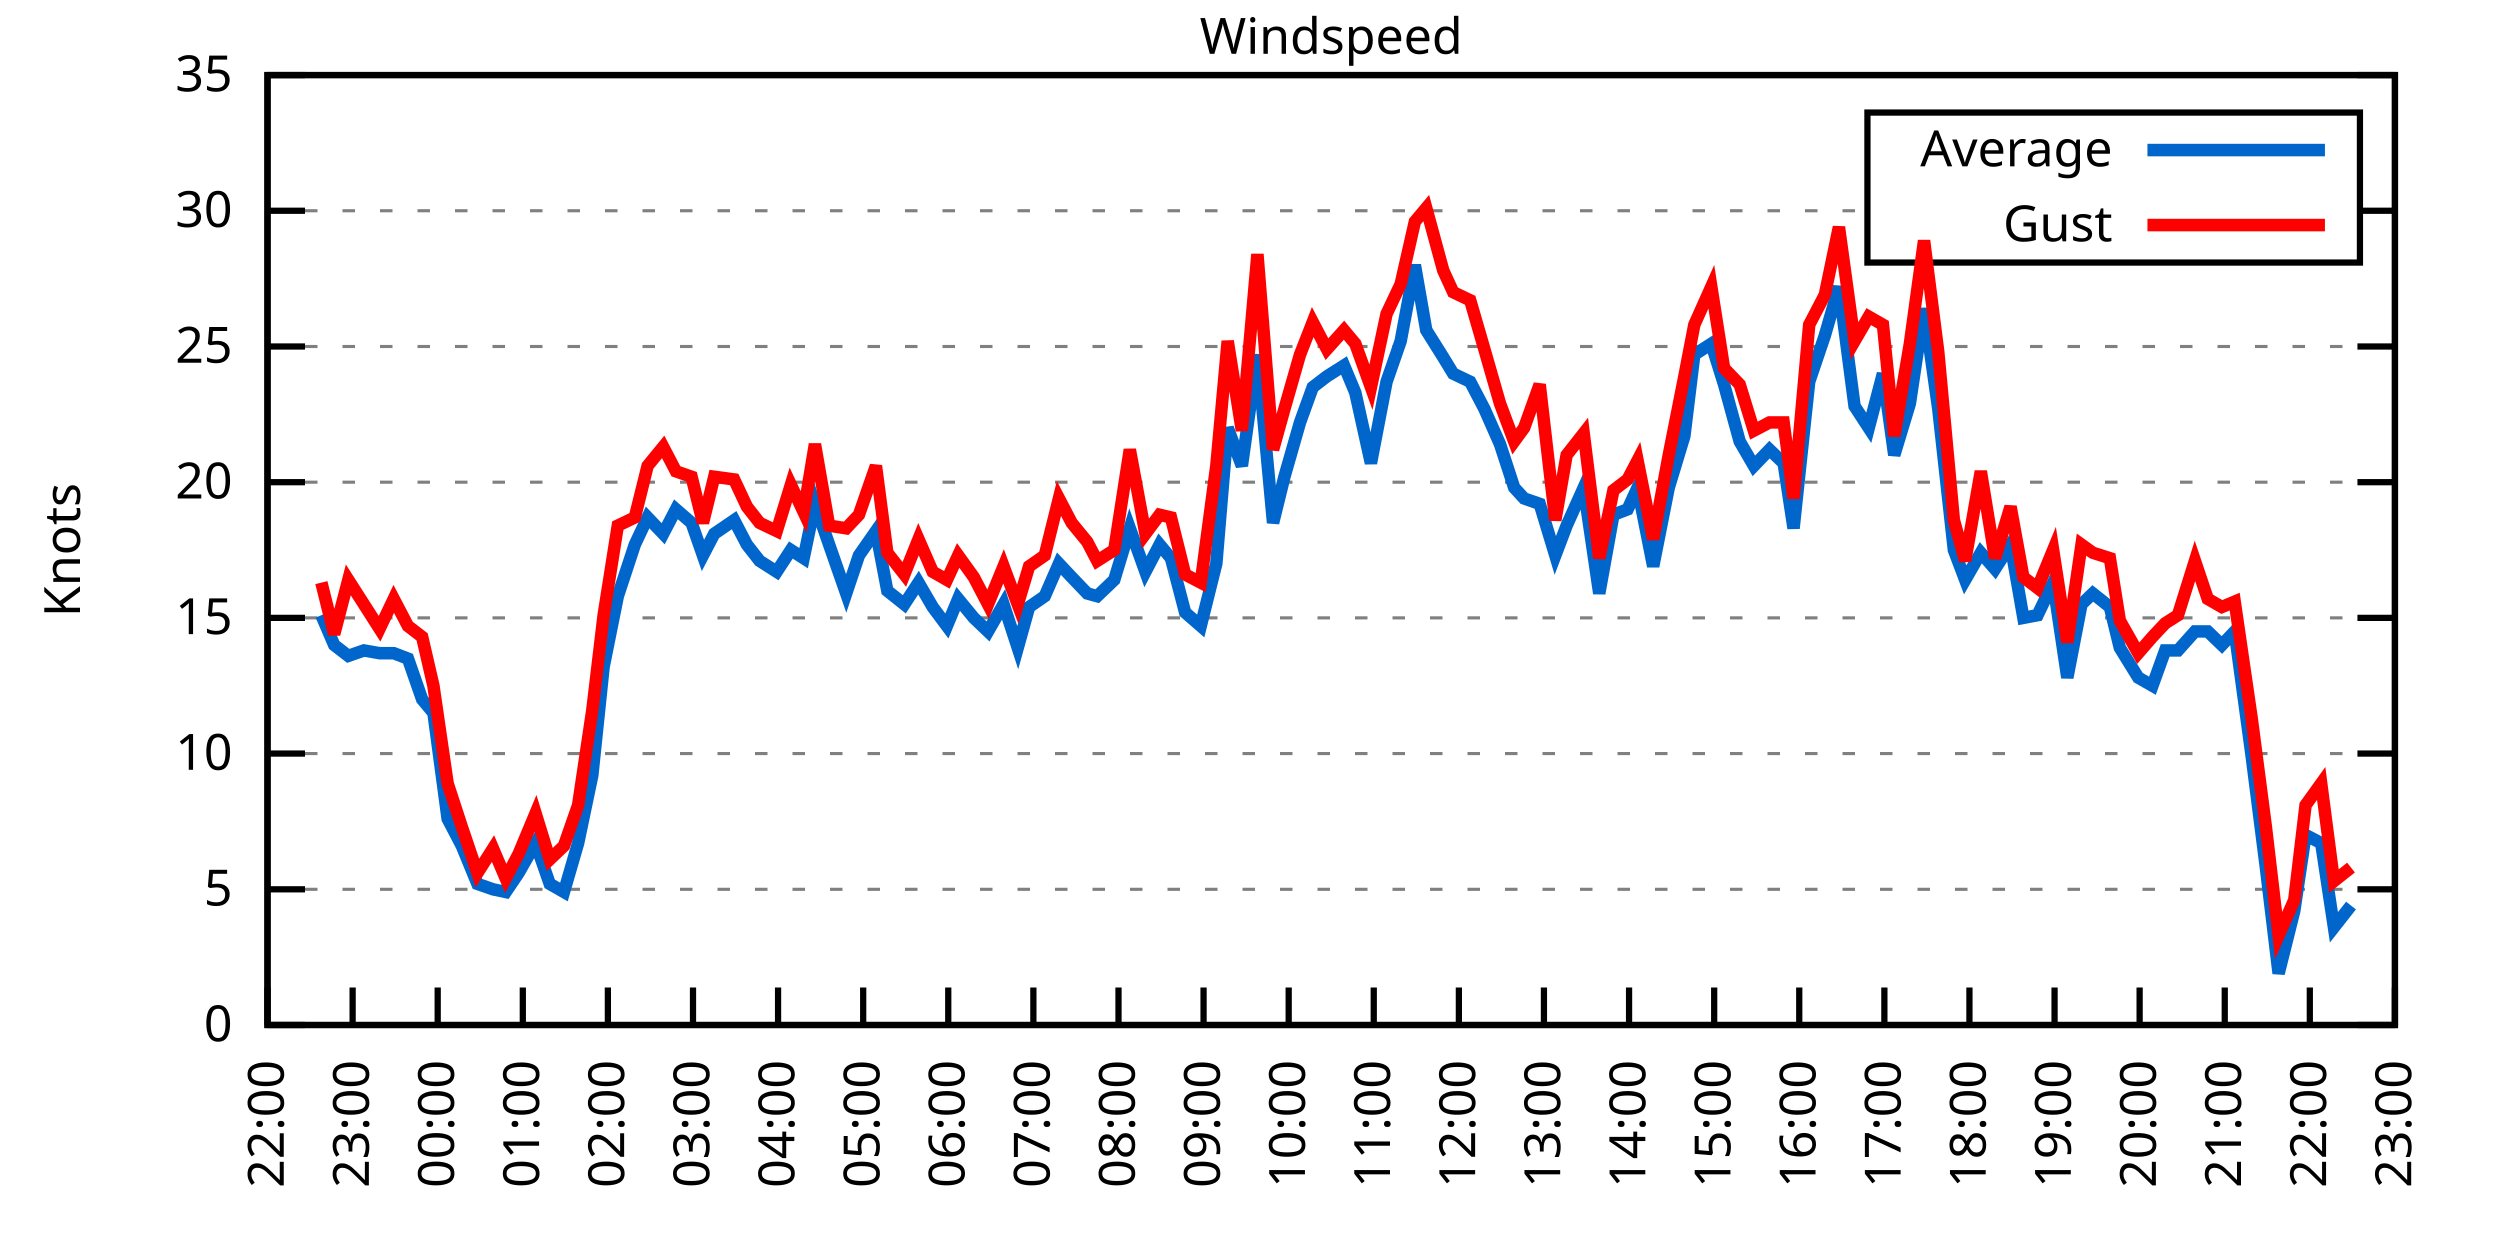
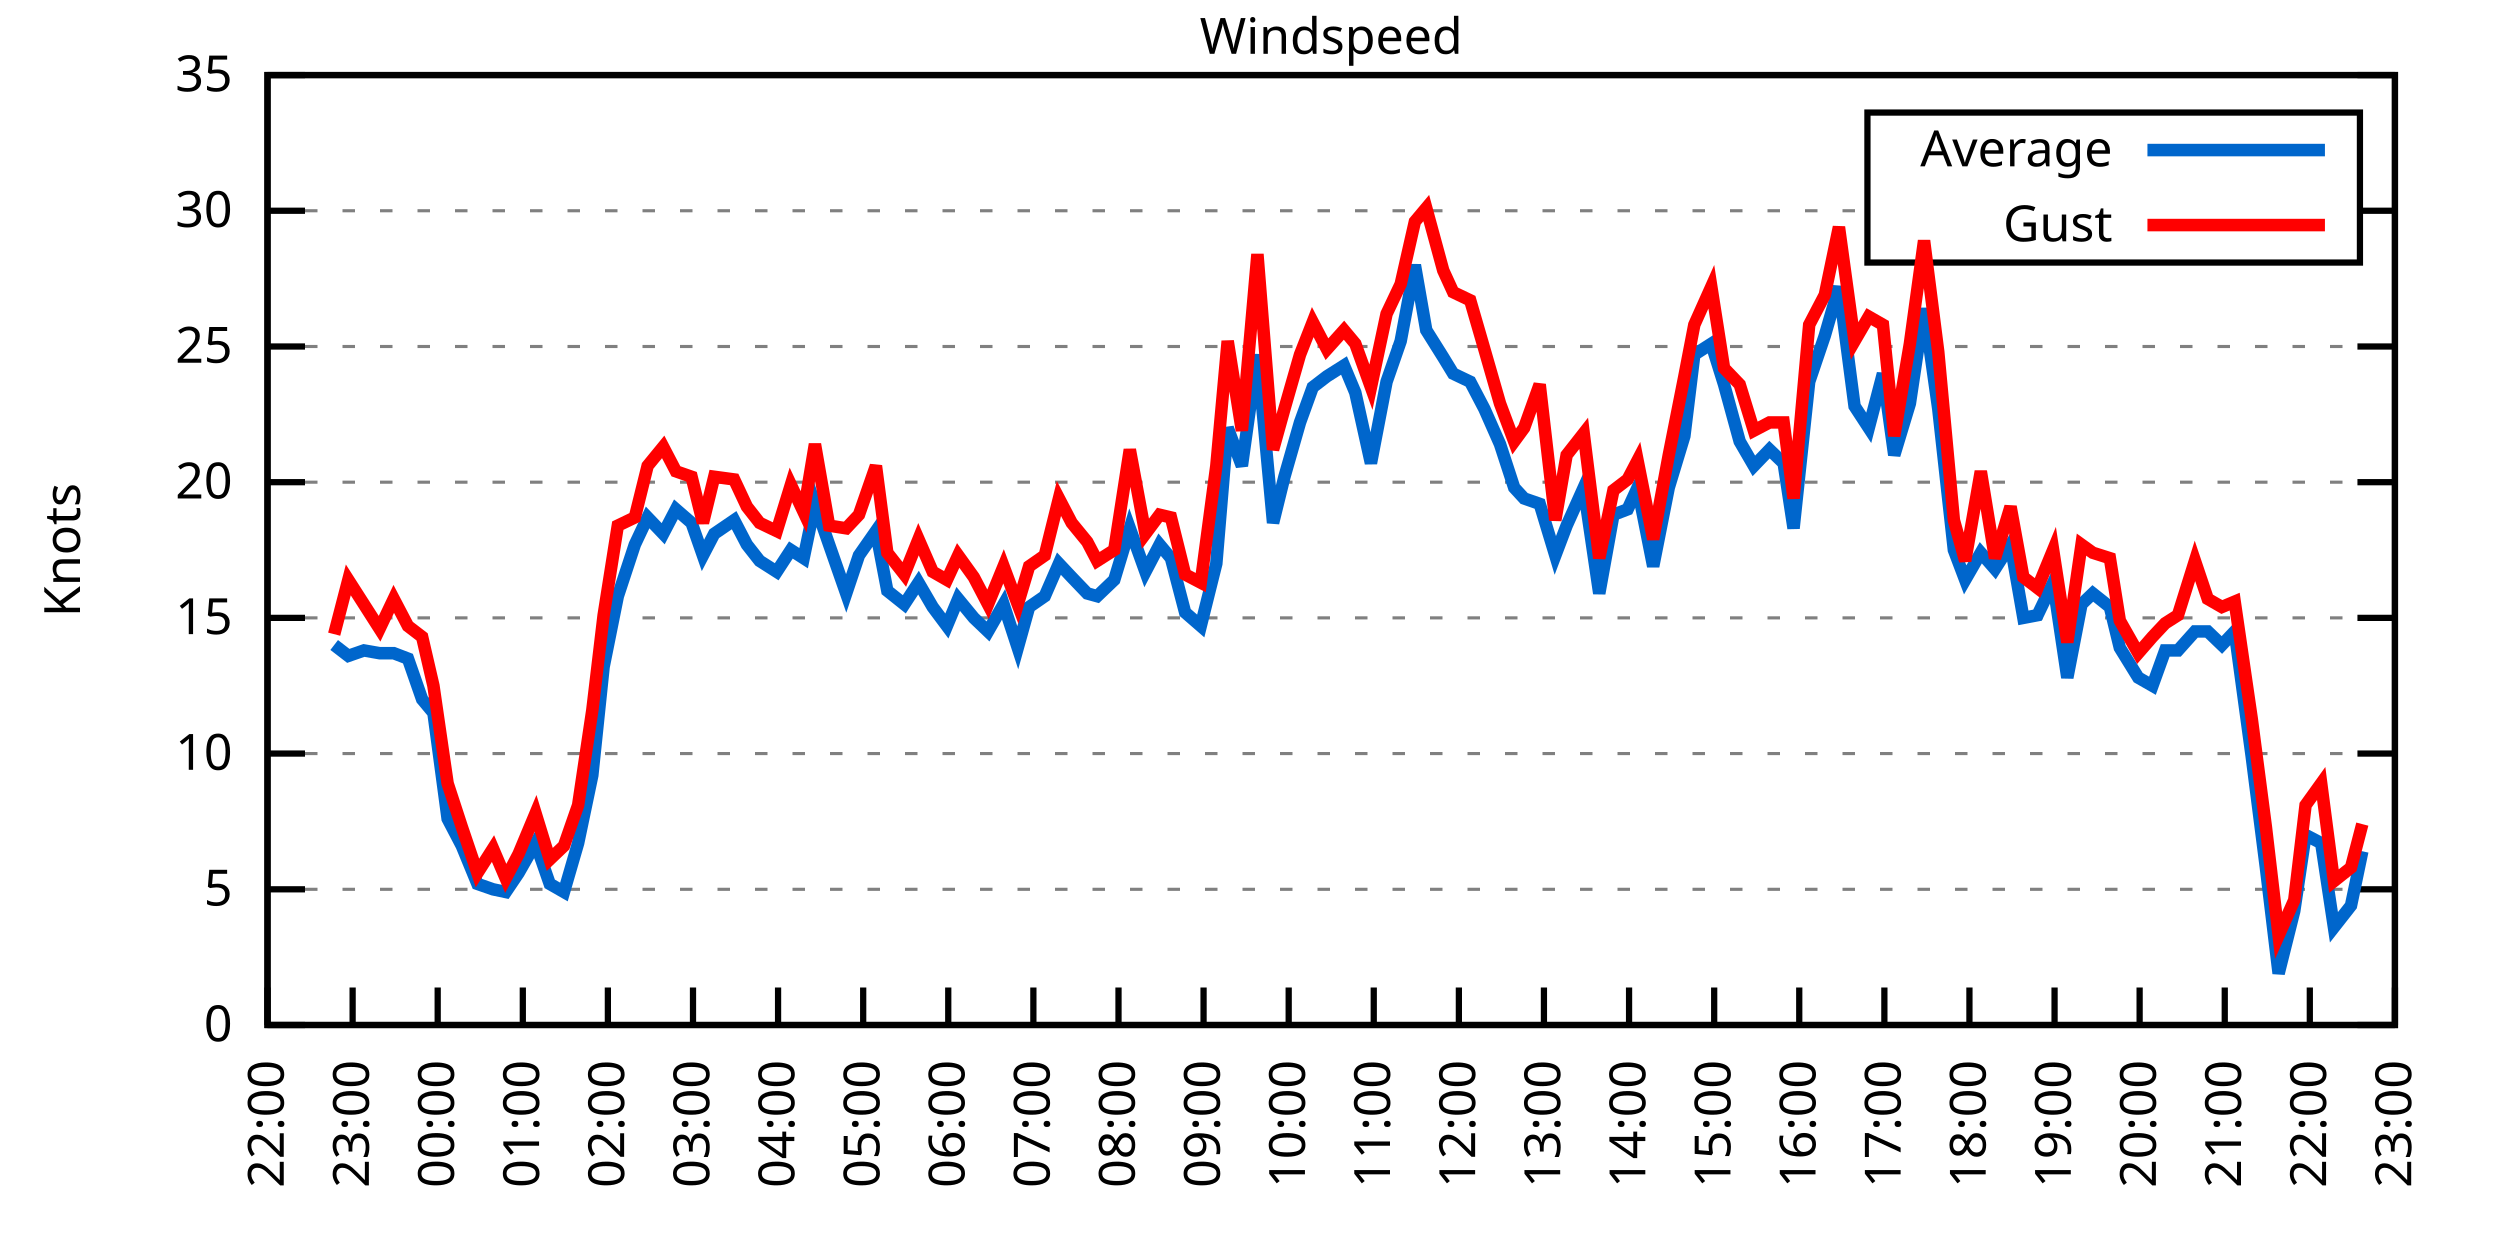
<svg xmlns="http://www.w3.org/2000/svg" xmlns:xlink="http://www.w3.org/1999/xlink" width="400" height="200" viewBox="0 0 400 200">
  <g id="gnuplot_canvas">
    <rect x="0" y="0" width="400" height="200" fill="none" />
    <defs>
      <circle id="gpDot" r="0.5" stroke-width="0.5" stroke="currentColor" />
      <path id="gpPt0" stroke-width="0.333" stroke="currentColor" d="M-1,0 h2 M0,-1 v2" />
      <path id="gpPt1" stroke-width="0.333" stroke="currentColor" d="M-1,-1 L1,1 M1,-1 L-1,1" />
      <path id="gpPt2" stroke-width="0.333" stroke="currentColor" d="M-1,0 L1,0 M0,-1 L0,1 M-1,-1 L1,1 M-1,1 L1,-1" />
      <rect id="gpPt3" stroke-width="0.333" stroke="currentColor" x="-1" y="-1" width="2" height="2" />
      <rect id="gpPt4" stroke-width="0.333" stroke="currentColor" fill="currentColor" x="-1" y="-1" width="2" height="2" />
      <circle id="gpPt5" stroke-width="0.333" stroke="currentColor" cx="0" cy="0" r="1" />
      <use xlink:href="#gpPt5" id="gpPt6" fill="currentColor" stroke="none" />
      <path id="gpPt7" stroke-width="0.333" stroke="currentColor" d="M0,-1.33 L-1.33,0.67 L1.33,0.67 z" />
      <use xlink:href="#gpPt7" id="gpPt8" fill="currentColor" stroke="none" />
      <use xlink:href="#gpPt7" id="gpPt9" stroke="currentColor" transform="rotate(180)" />
      <use xlink:href="#gpPt9" id="gpPt10" fill="currentColor" stroke="none" />
      <use xlink:href="#gpPt3" id="gpPt11" stroke="currentColor" transform="rotate(45)" />
      <use xlink:href="#gpPt11" id="gpPt12" fill="currentColor" stroke="none" />
      <path id="gpPt13" stroke-width="0.333" stroke="currentColor" d="M0,1.330 L1.265,0.411 L0.782,-1.067 L-0.782,-1.076 L-1.265,0.411 z" />
      <use xlink:href="#gpPt13" id="gpPt14" fill="currentColor" stroke="none" />
      <filter id="textbox" filterUnits="objectBoundingBox" x="0" y="0" height="1" width="1">
        <feFlood flood-color="white" flood-opacity="1" result="bgnd" />
        <feComposite in="SourceGraphic" in2="bgnd" operator="atop" />
      </filter>
      <filter id="greybox" filterUnits="objectBoundingBox" x="0" y="0" height="1" width="1">
        <feFlood flood-color="lightgrey" flood-opacity="1" result="grey" />
        <feComposite in="SourceGraphic" in2="grey" operator="atop" />
      </filter>
    </defs>
    <g fill="none" color="white" stroke="currentColor" stroke-width="1.00" stroke-linecap="butt" stroke-linejoin="miter">
</g>
    <g fill="none" color="black" stroke="currentColor" stroke-width="1.00" stroke-linecap="butt" stroke-linejoin="miter">
      <g stroke="none" shape-rendering="crispEdges">
        <polygon fill="rgb(255, 255, 255)" points="42.80,164.00 383.18,164.00 383.18,12.02 42.80,12.02 " />
      </g>
    </g>
    <g fill="none" color="black" stroke="currentColor" stroke-width="1.00" stroke-linecap="butt" stroke-linejoin="miter">
</g>
    <g fill="none" color="black" stroke="black" stroke-width="0.50" stroke-linecap="butt" stroke-linejoin="miter">
</g>
    <g fill="none" color="gray" stroke="currentColor" stroke-width="0.50" stroke-linecap="butt" stroke-linejoin="miter">
      <path stroke="gray" stroke-dasharray="2,4" class="gridline" d="M42.80,164.00 L383.19,164.00  " />
    </g>
    <g fill="none" color="gray" stroke="gray" stroke-width="1.00" stroke-linecap="butt" stroke-linejoin="miter">
</g>
    <g fill="none" color="black" stroke="currentColor" stroke-width="1.00" stroke-linecap="butt" stroke-linejoin="miter">
      <path stroke="black" d="M42.80,164.00 L48.80,164.00 M383.19,164.00 L377.19,164.00  " />
      <g transform="translate(37.20,166.60)" stroke="none" fill="black" font-family="Sans" font-size="8.00" text-anchor="end">
        <text>
          <tspan font-family="Sans"> 0</tspan>
        </text>
      </g>
    </g>
    <g fill="none" color="black" stroke="currentColor" stroke-width="1.00" stroke-linecap="butt" stroke-linejoin="miter">
</g>
    <g fill="none" color="black" stroke="black" stroke-width="0.50" stroke-linecap="butt" stroke-linejoin="miter">
</g>
    <g fill="none" color="gray" stroke="currentColor" stroke-width="0.50" stroke-linecap="butt" stroke-linejoin="miter">
      <path stroke="gray" stroke-dasharray="2,4" class="gridline" d="M42.80,142.29 L383.19,142.29  " />
    </g>
    <g fill="none" color="gray" stroke="gray" stroke-width="1.00" stroke-linecap="butt" stroke-linejoin="miter">
</g>
    <g fill="none" color="black" stroke="currentColor" stroke-width="1.00" stroke-linecap="butt" stroke-linejoin="miter">
      <path stroke="black" d="M42.80,142.29 L48.80,142.29 M383.19,142.29 L377.19,142.29  " />
      <g transform="translate(37.20,144.89)" stroke="none" fill="black" font-family="Sans" font-size="8.00" text-anchor="end">
        <text>
          <tspan font-family="Sans"> 5</tspan>
        </text>
      </g>
    </g>
    <g fill="none" color="black" stroke="currentColor" stroke-width="1.00" stroke-linecap="butt" stroke-linejoin="miter">
</g>
    <g fill="none" color="black" stroke="black" stroke-width="0.50" stroke-linecap="butt" stroke-linejoin="miter">
</g>
    <g fill="none" color="gray" stroke="currentColor" stroke-width="0.50" stroke-linecap="butt" stroke-linejoin="miter">
      <path stroke="gray" stroke-dasharray="2,4" class="gridline" d="M42.80,120.57 L383.19,120.57  " />
    </g>
    <g fill="none" color="gray" stroke="gray" stroke-width="1.00" stroke-linecap="butt" stroke-linejoin="miter">
</g>
    <g fill="none" color="black" stroke="currentColor" stroke-width="1.00" stroke-linecap="butt" stroke-linejoin="miter">
      <path stroke="black" d="M42.80,120.57 L48.80,120.57 M383.19,120.57 L377.19,120.57  " />
      <g transform="translate(37.20,123.17)" stroke="none" fill="black" font-family="Sans" font-size="8.00" text-anchor="end">
        <text>
          <tspan font-family="Sans"> 10</tspan>
        </text>
      </g>
    </g>
    <g fill="none" color="black" stroke="currentColor" stroke-width="1.00" stroke-linecap="butt" stroke-linejoin="miter">
</g>
    <g fill="none" color="black" stroke="black" stroke-width="0.50" stroke-linecap="butt" stroke-linejoin="miter">
</g>
    <g fill="none" color="gray" stroke="currentColor" stroke-width="0.50" stroke-linecap="butt" stroke-linejoin="miter">
      <path stroke="gray" stroke-dasharray="2,4" class="gridline" d="M42.80,98.86 L383.19,98.86  " />
    </g>
    <g fill="none" color="gray" stroke="gray" stroke-width="1.00" stroke-linecap="butt" stroke-linejoin="miter">
</g>
    <g fill="none" color="black" stroke="currentColor" stroke-width="1.00" stroke-linecap="butt" stroke-linejoin="miter">
      <path stroke="black" d="M42.80,98.86 L48.80,98.86 M383.19,98.86 L377.19,98.86  " />
      <g transform="translate(37.20,101.46)" stroke="none" fill="black" font-family="Sans" font-size="8.00" text-anchor="end">
        <text>
          <tspan font-family="Sans"> 15</tspan>
        </text>
      </g>
    </g>
    <g fill="none" color="black" stroke="currentColor" stroke-width="1.00" stroke-linecap="butt" stroke-linejoin="miter">
</g>
    <g fill="none" color="black" stroke="black" stroke-width="0.50" stroke-linecap="butt" stroke-linejoin="miter">
</g>
    <g fill="none" color="gray" stroke="currentColor" stroke-width="0.50" stroke-linecap="butt" stroke-linejoin="miter">
      <path stroke="gray" stroke-dasharray="2,4" class="gridline" d="M42.80,77.15 L383.19,77.15  " />
    </g>
    <g fill="none" color="gray" stroke="gray" stroke-width="1.00" stroke-linecap="butt" stroke-linejoin="miter">
</g>
    <g fill="none" color="black" stroke="currentColor" stroke-width="1.00" stroke-linecap="butt" stroke-linejoin="miter">
      <path stroke="black" d="M42.80,77.15 L48.80,77.15 M383.19,77.15 L377.19,77.15  " />
      <g transform="translate(37.20,79.75)" stroke="none" fill="black" font-family="Sans" font-size="8.00" text-anchor="end">
        <text>
          <tspan font-family="Sans"> 20</tspan>
        </text>
      </g>
    </g>
    <g fill="none" color="black" stroke="currentColor" stroke-width="1.00" stroke-linecap="butt" stroke-linejoin="miter">
</g>
    <g fill="none" color="black" stroke="black" stroke-width="0.50" stroke-linecap="butt" stroke-linejoin="miter">
</g>
    <g fill="none" color="gray" stroke="currentColor" stroke-width="0.50" stroke-linecap="butt" stroke-linejoin="miter">
      <path stroke="gray" stroke-dasharray="2,4" class="gridline" d="M42.80,55.44 L383.19,55.44  " />
    </g>
    <g fill="none" color="gray" stroke="gray" stroke-width="1.00" stroke-linecap="butt" stroke-linejoin="miter">
</g>
    <g fill="none" color="black" stroke="currentColor" stroke-width="1.00" stroke-linecap="butt" stroke-linejoin="miter">
      <path stroke="black" d="M42.80,55.44 L48.80,55.44 M383.19,55.44 L377.19,55.44  " />
      <g transform="translate(37.20,58.04)" stroke="none" fill="black" font-family="Sans" font-size="8.00" text-anchor="end">
        <text>
          <tspan font-family="Sans"> 25</tspan>
        </text>
      </g>
    </g>
    <g fill="none" color="black" stroke="currentColor" stroke-width="1.00" stroke-linecap="butt" stroke-linejoin="miter">
</g>
    <g fill="none" color="black" stroke="black" stroke-width="0.50" stroke-linecap="butt" stroke-linejoin="miter">
</g>
    <g fill="none" color="gray" stroke="currentColor" stroke-width="0.50" stroke-linecap="butt" stroke-linejoin="miter">
      <path stroke="gray" stroke-dasharray="2,4" class="gridline" d="M42.80,33.72 L298.79,33.72 M377.59,33.72 L383.19,33.72  " />
    </g>
    <g fill="none" color="gray" stroke="gray" stroke-width="1.00" stroke-linecap="butt" stroke-linejoin="miter">
</g>
    <g fill="none" color="black" stroke="currentColor" stroke-width="1.00" stroke-linecap="butt" stroke-linejoin="miter">
      <path stroke="black" d="M42.80,33.72 L48.80,33.72 M383.19,33.72 L377.19,33.72  " />
      <g transform="translate(37.20,36.32)" stroke="none" fill="black" font-family="Sans" font-size="8.00" text-anchor="end">
        <text>
          <tspan font-family="Sans"> 30</tspan>
        </text>
      </g>
    </g>
    <g fill="none" color="black" stroke="currentColor" stroke-width="1.00" stroke-linecap="butt" stroke-linejoin="miter">
</g>
    <g fill="none" color="black" stroke="black" stroke-width="0.50" stroke-linecap="butt" stroke-linejoin="miter">
</g>
    <g fill="none" color="gray" stroke="currentColor" stroke-width="0.50" stroke-linecap="butt" stroke-linejoin="miter">
      <path stroke="gray" stroke-dasharray="2,4" class="gridline" d="M42.80,12.01 L383.19,12.01  " />
    </g>
    <g fill="none" color="gray" stroke="gray" stroke-width="1.00" stroke-linecap="butt" stroke-linejoin="miter">
</g>
    <g fill="none" color="black" stroke="currentColor" stroke-width="1.00" stroke-linecap="butt" stroke-linejoin="miter">
      <path stroke="black" d="M42.80,12.01 L48.80,12.01 M383.19,12.01 L377.19,12.01  " />
      <g transform="translate(37.20,14.61)" stroke="none" fill="black" font-family="Sans" font-size="8.00" text-anchor="end">
        <text>
          <tspan font-family="Sans"> 35</tspan>
        </text>
      </g>
    </g>
    <g fill="none" color="black" stroke="currentColor" stroke-width="1.00" stroke-linecap="butt" stroke-linejoin="miter">
      <path stroke="black" d="M42.80,164.00 L42.80,158.00  " />
      <g transform="translate(45.40,169.60) rotate(270.00)" stroke="none" fill="black" font-family="Sans" font-size="8.00" text-anchor="end">
        <text>
          <tspan font-family="Sans">22:00</tspan>
        </text>
      </g>
    </g>
    <g fill="none" color="black" stroke="currentColor" stroke-width="1.00" stroke-linecap="butt" stroke-linejoin="miter">
      <path stroke="black" d="M56.42,164.00 L56.42,158.00  " />
      <g transform="translate(59.02,169.60) rotate(270.00)" stroke="none" fill="black" font-family="Sans" font-size="8.00" text-anchor="end">
        <text>
          <tspan font-family="Sans">23:00</tspan>
        </text>
      </g>
    </g>
    <g fill="none" color="black" stroke="currentColor" stroke-width="1.00" stroke-linecap="butt" stroke-linejoin="miter">
      <path stroke="black" d="M70.03,164.00 L70.03,158.00  " />
      <g transform="translate(72.63,169.60) rotate(270.00)" stroke="none" fill="black" font-family="Sans" font-size="8.00" text-anchor="end">
        <text>
          <tspan font-family="Sans">00:00</tspan>
        </text>
      </g>
    </g>
    <g fill="none" color="black" stroke="currentColor" stroke-width="1.00" stroke-linecap="butt" stroke-linejoin="miter">
      <path stroke="black" d="M83.65,164.00 L83.65,158.00  " />
      <g transform="translate(86.25,169.60) rotate(270.00)" stroke="none" fill="black" font-family="Sans" font-size="8.00" text-anchor="end">
        <text>
          <tspan font-family="Sans">01:00</tspan>
        </text>
      </g>
    </g>
    <g fill="none" color="black" stroke="currentColor" stroke-width="1.00" stroke-linecap="butt" stroke-linejoin="miter">
      <path stroke="black" d="M97.26,164.00 L97.26,158.00  " />
      <g transform="translate(99.86,169.60) rotate(270.00)" stroke="none" fill="black" font-family="Sans" font-size="8.00" text-anchor="end">
        <text>
          <tspan font-family="Sans">02:00</tspan>
        </text>
      </g>
    </g>
    <g fill="none" color="black" stroke="currentColor" stroke-width="1.00" stroke-linecap="butt" stroke-linejoin="miter">
      <path stroke="black" d="M110.88,164.00 L110.88,158.00  " />
      <g transform="translate(113.48,169.60) rotate(270.00)" stroke="none" fill="black" font-family="Sans" font-size="8.00" text-anchor="end">
        <text>
          <tspan font-family="Sans">03:00</tspan>
        </text>
      </g>
    </g>
    <g fill="none" color="black" stroke="currentColor" stroke-width="1.00" stroke-linecap="butt" stroke-linejoin="miter">
      <path stroke="black" d="M124.49,164.00 L124.49,158.00  " />
      <g transform="translate(127.09,169.60) rotate(270.00)" stroke="none" fill="black" font-family="Sans" font-size="8.00" text-anchor="end">
        <text>
          <tspan font-family="Sans">04:00</tspan>
        </text>
      </g>
    </g>
    <g fill="none" color="black" stroke="currentColor" stroke-width="1.00" stroke-linecap="butt" stroke-linejoin="miter">
      <path stroke="black" d="M138.11,164.00 L138.11,158.00  " />
      <g transform="translate(140.71,169.60) rotate(270.00)" stroke="none" fill="black" font-family="Sans" font-size="8.00" text-anchor="end">
        <text>
          <tspan font-family="Sans">05:00</tspan>
        </text>
      </g>
    </g>
    <g fill="none" color="black" stroke="currentColor" stroke-width="1.00" stroke-linecap="butt" stroke-linejoin="miter">
      <path stroke="black" d="M151.72,164.00 L151.72,158.00  " />
      <g transform="translate(154.32,169.60) rotate(270.00)" stroke="none" fill="black" font-family="Sans" font-size="8.00" text-anchor="end">
        <text>
          <tspan font-family="Sans">06:00</tspan>
        </text>
      </g>
    </g>
    <g fill="none" color="black" stroke="currentColor" stroke-width="1.00" stroke-linecap="butt" stroke-linejoin="miter">
      <path stroke="black" d="M165.34,164.00 L165.34,158.00  " />
      <g transform="translate(167.94,169.60) rotate(270.00)" stroke="none" fill="black" font-family="Sans" font-size="8.00" text-anchor="end">
        <text>
          <tspan font-family="Sans">07:00</tspan>
        </text>
      </g>
    </g>
    <g fill="none" color="black" stroke="currentColor" stroke-width="1.00" stroke-linecap="butt" stroke-linejoin="miter">
      <path stroke="black" d="M178.96,164.00 L178.96,158.00  " />
      <g transform="translate(181.56,169.60) rotate(270.00)" stroke="none" fill="black" font-family="Sans" font-size="8.00" text-anchor="end">
        <text>
          <tspan font-family="Sans">08:00</tspan>
        </text>
      </g>
    </g>
    <g fill="none" color="black" stroke="currentColor" stroke-width="1.00" stroke-linecap="butt" stroke-linejoin="miter">
      <path stroke="black" d="M192.57,164.00 L192.57,158.00  " />
      <g transform="translate(195.17,169.60) rotate(270.00)" stroke="none" fill="black" font-family="Sans" font-size="8.00" text-anchor="end">
        <text>
          <tspan font-family="Sans">09:00</tspan>
        </text>
      </g>
    </g>
    <g fill="none" color="black" stroke="currentColor" stroke-width="1.00" stroke-linecap="butt" stroke-linejoin="miter">
      <path stroke="black" d="M206.19,164.00 L206.19,158.00  " />
      <g transform="translate(208.79,169.60) rotate(270.00)" stroke="none" fill="black" font-family="Sans" font-size="8.00" text-anchor="end">
        <text>
          <tspan font-family="Sans">10:00</tspan>
        </text>
      </g>
    </g>
    <g fill="none" color="black" stroke="currentColor" stroke-width="1.00" stroke-linecap="butt" stroke-linejoin="miter">
      <path stroke="black" d="M219.80,164.00 L219.80,158.00  " />
      <g transform="translate(222.40,169.60) rotate(270.00)" stroke="none" fill="black" font-family="Sans" font-size="8.00" text-anchor="end">
        <text>
          <tspan font-family="Sans">11:00</tspan>
        </text>
      </g>
    </g>
    <g fill="none" color="black" stroke="currentColor" stroke-width="1.00" stroke-linecap="butt" stroke-linejoin="miter">
      <path stroke="black" d="M233.42,164.00 L233.42,158.00  " />
      <g transform="translate(236.02,169.60) rotate(270.00)" stroke="none" fill="black" font-family="Sans" font-size="8.00" text-anchor="end">
        <text>
          <tspan font-family="Sans">12:00</tspan>
        </text>
      </g>
    </g>
    <g fill="none" color="black" stroke="currentColor" stroke-width="1.00" stroke-linecap="butt" stroke-linejoin="miter">
      <path stroke="black" d="M247.03,164.00 L247.03,158.00  " />
      <g transform="translate(249.63,169.60) rotate(270.00)" stroke="none" fill="black" font-family="Sans" font-size="8.00" text-anchor="end">
        <text>
          <tspan font-family="Sans">13:00</tspan>
        </text>
      </g>
    </g>
    <g fill="none" color="black" stroke="currentColor" stroke-width="1.00" stroke-linecap="butt" stroke-linejoin="miter">
      <path stroke="black" d="M260.65,164.00 L260.65,158.00  " />
      <g transform="translate(263.25,169.60) rotate(270.00)" stroke="none" fill="black" font-family="Sans" font-size="8.00" text-anchor="end">
        <text>
          <tspan font-family="Sans">14:00</tspan>
        </text>
      </g>
    </g>
    <g fill="none" color="black" stroke="currentColor" stroke-width="1.00" stroke-linecap="butt" stroke-linejoin="miter">
      <path stroke="black" d="M274.27,164.00 L274.27,158.00  " />
      <g transform="translate(276.87,169.60) rotate(270.00)" stroke="none" fill="black" font-family="Sans" font-size="8.00" text-anchor="end">
        <text>
          <tspan font-family="Sans">15:00</tspan>
        </text>
      </g>
    </g>
    <g fill="none" color="black" stroke="currentColor" stroke-width="1.00" stroke-linecap="butt" stroke-linejoin="miter">
      <path stroke="black" d="M287.88,164.00 L287.88,158.00  " />
      <g transform="translate(290.48,169.60) rotate(270.00)" stroke="none" fill="black" font-family="Sans" font-size="8.00" text-anchor="end">
        <text>
          <tspan font-family="Sans">16:00</tspan>
        </text>
      </g>
    </g>
    <g fill="none" color="black" stroke="currentColor" stroke-width="1.00" stroke-linecap="butt" stroke-linejoin="miter">
      <path stroke="black" d="M301.50,164.00 L301.50,158.00  " />
      <g transform="translate(304.10,169.60) rotate(270.00)" stroke="none" fill="black" font-family="Sans" font-size="8.00" text-anchor="end">
        <text>
          <tspan font-family="Sans">17:00</tspan>
        </text>
      </g>
    </g>
    <g fill="none" color="black" stroke="currentColor" stroke-width="1.00" stroke-linecap="butt" stroke-linejoin="miter">
      <path stroke="black" d="M315.11,164.00 L315.11,158.00  " />
      <g transform="translate(317.71,169.60) rotate(270.00)" stroke="none" fill="black" font-family="Sans" font-size="8.00" text-anchor="end">
        <text>
          <tspan font-family="Sans">18:00</tspan>
        </text>
      </g>
    </g>
    <g fill="none" color="black" stroke="currentColor" stroke-width="1.00" stroke-linecap="butt" stroke-linejoin="miter">
      <path stroke="black" d="M328.73,164.00 L328.73,158.00  " />
      <g transform="translate(331.33,169.60) rotate(270.00)" stroke="none" fill="black" font-family="Sans" font-size="8.00" text-anchor="end">
        <text>
          <tspan font-family="Sans">19:00</tspan>
        </text>
      </g>
    </g>
    <g fill="none" color="black" stroke="currentColor" stroke-width="1.00" stroke-linecap="butt" stroke-linejoin="miter">
      <path stroke="black" d="M342.34,164.00 L342.34,158.00  " />
      <g transform="translate(344.94,169.60) rotate(270.00)" stroke="none" fill="black" font-family="Sans" font-size="8.00" text-anchor="end">
        <text>
          <tspan font-family="Sans">20:00</tspan>
        </text>
      </g>
    </g>
    <g fill="none" color="black" stroke="currentColor" stroke-width="1.00" stroke-linecap="butt" stroke-linejoin="miter">
      <path stroke="black" d="M355.96,164.00 L355.96,158.00  " />
      <g transform="translate(358.56,169.60) rotate(270.00)" stroke="none" fill="black" font-family="Sans" font-size="8.00" text-anchor="end">
        <text>
          <tspan font-family="Sans">21:00</tspan>
        </text>
      </g>
    </g>
    <g fill="none" color="black" stroke="currentColor" stroke-width="1.00" stroke-linecap="butt" stroke-linejoin="miter">
      <path stroke="black" d="M369.57,164.00 L369.57,158.00  " />
      <g transform="translate(372.17,169.60) rotate(270.00)" stroke="none" fill="black" font-family="Sans" font-size="8.00" text-anchor="end">
        <text>
          <tspan font-family="Sans">22:00</tspan>
        </text>
      </g>
    </g>
    <g fill="none" color="black" stroke="currentColor" stroke-width="1.00" stroke-linecap="butt" stroke-linejoin="miter">
      <path stroke="black" d="M383.19,164.00 L383.19,158.00  " />
      <g transform="translate(385.79,169.60) rotate(270.00)" stroke="none" fill="black" font-family="Sans" font-size="8.00" text-anchor="end">
        <text>
          <tspan font-family="Sans">23:00</tspan>
        </text>
      </g>
    </g>
    <g fill="none" color="black" stroke="currentColor" stroke-width="1.00" stroke-linecap="butt" stroke-linejoin="miter">
</g>
    <g fill="none" color="black" stroke="currentColor" stroke-width="1.00" stroke-linecap="butt" stroke-linejoin="miter">
      <path stroke="black" d="M42.80,12.01 L42.80,164.00 L383.19,164.00 L383.19,12.01 L42.80,12.01 Z  " />
    </g>
    <g fill="none" color="black" stroke="currentColor" stroke-width="1.00" stroke-linecap="butt" stroke-linejoin="miter">
</g>
    <g fill="none" color="black" stroke="currentColor" stroke-width="1.00" stroke-linecap="butt" stroke-linejoin="miter">
      <path stroke="black" d="M298.79,42.01 L298.79,18.01 L377.59,18.01 L377.59,42.01 L298.79,42.01 Z  " />
    </g>
    <g id="Windspeed_plot_1">
      <g fill="none" color="white" stroke="black" stroke-width="2.00" stroke-linecap="butt" stroke-linejoin="miter">
</g>
      <g fill="none" color="black" stroke="currentColor" stroke-width="2.00" stroke-linecap="butt" stroke-linejoin="miter">
        <g transform="translate(337.99,26.61)" stroke="none" fill="black" font-family="Sans" font-size="8.00" text-anchor="end">
          <text>
            <tspan font-family="Sans">Average</tspan>
          </text>
        </g>
      </g>
      <g fill="none" color="black" stroke="currentColor" stroke-width="2.00" stroke-linecap="butt" stroke-linejoin="miter">
-         <path stroke="rgb(  0, 102, 204)" d="M343.59,24.01 L371.99,24.01 M51.42,98.43 L53.47,103.20 L55.73,104.94 L58.23,104.07 L60.73,104.51 L63.00,104.51   L65.27,105.38 L67.54,111.89 L69.35,114.06 L71.62,131.00 L73.89,135.34 L76.39,141.42 L78.88,142.29 L80.92,142.72   L82.97,139.68 L85.69,134.90 L87.96,141.42 L90.23,142.72 L92.50,134.90 L94.77,124.05 L96.58,106.68 L98.85,95.39   L101.57,87.14 L103.62,82.79 L106.11,85.40 L108.15,81.49 L110.65,83.66 L112.47,88.87 L114.28,85.40 L117.46,83.23   L119.50,87.14 L121.54,89.74 L124.27,91.48 L126.54,88.00 L128.58,89.31 L130.39,80.62 L132.66,87.14 L135.39,94.95   L137.43,88.87 L140.15,84.97 L141.97,94.52 L144.69,96.69 L146.96,93.22 L149.23,97.12 L151.50,100.16 L153.31,95.82   L155.81,98.86 L158.08,101.03 L160.57,96.69 L162.84,103.64 L164.66,97.12 L167.16,95.39 L169.43,90.18 L171.47,92.35   L173.96,94.95 L175.55,95.39 L178.28,92.78 L180.77,84.53 L183.27,91.48 L185.54,87.14 L187.35,89.31 L189.62,97.99   L192.12,100.16 L194.61,90.18 L196.43,68.46 L198.70,74.54 L201.19,56.74 L203.69,83.66 L205.51,76.28 L208.00,67.59   L210.04,61.95 L212.31,60.21 L215.04,58.48 L216.85,62.82 L219.35,74.11 L221.85,61.08 L224.11,54.57 L226.38,42.41   L228.20,52.83 L230.92,57.17 L232.51,59.78 L235.23,61.08 L237.50,65.42 L240.00,71.07 L242.27,78.02 L243.86,79.75   L246.35,80.62 L248.85,88.87 L250.66,84.10 L253.39,78.02 L255.88,94.95 L258.15,82.36 L260.42,81.49 L262.01,78.02   L264.51,90.61 L267.00,78.02 L269.50,69.77 L271.09,56.74 L273.81,55.00 L275.85,61.52 L278.35,70.63 L280.62,74.54   L283.12,71.94 L285.38,74.11 L286.97,84.53 L289.47,61.08 L291.97,53.70 L294.23,45.88 L296.73,64.99 L299.00,68.46   L301.27,59.78 L303.08,72.81 L305.58,64.56 L307.85,49.36 L310.12,65.42 L312.62,88.00 L314.43,92.78 L316.93,88.44   L319.20,91.04 L321.69,87.14 L323.74,98.86 L326.00,98.43 L328.50,93.22 L330.77,108.42 L333.04,96.69 L334.85,94.95   L337.58,97.12 L339.17,103.64 L342.12,108.42 L344.39,109.72 L346.43,104.07 L348.47,104.07 L351.19,101.03 L353.24,101.03   L355.50,103.20 L357.55,101.03 L360.27,121.01 L362.54,138.81 L364.58,155.75 L367.08,145.76 L368.89,133.60 L371.39,134.90   L373.43,148.37 L376.16,144.89  " />
+         <path stroke="rgb(  0, 102, 204)" d="M343.59,24.01 L371.99,24.01 M53.47,103.20 L55.73,104.94 L58.23,104.07 L60.73,104.51 L63.00,104.51 L65.27,105.38   L67.54,111.89 L69.35,114.06 L71.62,131.00 L73.89,135.34 L76.39,141.42 L78.88,142.29 L80.92,142.72 L82.97,139.68   L85.69,134.90 L87.96,141.42 L90.23,142.72 L92.50,134.90 L94.77,124.05 L96.58,106.68 L98.85,95.39 L101.57,87.14   L103.62,82.79 L106.11,85.40 L108.15,81.49 L110.65,83.66 L112.47,88.87 L114.28,85.40 L117.46,83.23 L119.50,87.14   L121.54,89.74 L124.27,91.48 L126.54,88.00 L128.58,89.31 L130.39,80.62 L132.66,87.14 L135.39,94.95 L137.43,88.87   L140.15,84.97 L141.97,94.52 L144.69,96.69 L146.96,93.22 L149.23,97.12 L151.50,100.16 L153.31,95.82 L155.81,98.86   L158.08,101.03 L160.57,96.69 L162.84,103.64 L164.66,97.12 L167.16,95.39 L169.43,90.18 L171.47,92.35 L173.96,94.95   L175.55,95.39 L178.28,92.78 L180.77,84.53 L183.27,91.48 L185.54,87.14 L187.35,89.31 L189.62,97.99 L192.12,100.16   L194.61,90.18 L196.43,68.46 L198.70,74.54 L201.19,56.74 L203.69,83.66 L205.51,76.28 L208.00,67.59 L210.04,61.95   L212.31,60.21 L215.04,58.48 L216.85,62.82 L219.35,74.11 L221.85,61.08 L224.11,54.57 L226.38,42.41 L228.20,52.83   L230.92,57.17 L232.51,59.78 L235.23,61.08 L237.50,65.42 L240.00,71.07 L242.27,78.02 L243.86,79.75 L246.35,80.62   L248.85,88.87 L250.66,84.10 L253.39,78.02 L255.88,94.95 L258.15,82.36 L260.42,81.49 L262.01,78.02 L264.51,90.61   L267.00,78.02 L269.50,69.77 L271.09,56.74 L273.81,55.00 L275.85,61.52 L278.35,70.63 L280.62,74.54 L283.12,71.94   L285.38,74.11 L286.97,84.53 L289.47,61.08 L291.97,53.70 L294.23,45.88 L296.73,64.99 L299.00,68.46 L301.27,59.78   L303.08,72.81 L305.58,64.56 L307.85,49.36 L310.12,65.42 L312.62,88.00 L314.43,92.78 L316.93,88.44 L319.20,91.04   L321.69,87.14 L323.74,98.86 L326.00,98.43 L328.50,93.22 L330.77,108.42 L333.04,96.69 L334.85,94.95 L337.58,97.12   L339.17,103.64 L342.12,108.42 L344.39,109.72 L346.43,104.07 L348.47,104.07 L351.19,101.03 L353.24,101.03 L355.50,103.20   L357.55,101.03 L360.27,121.01 L362.54,138.81 L364.58,155.75 L367.08,145.76 L368.89,133.60 L371.39,134.90 L373.43,148.37   L376.16,144.89 L377.97,136.21  " />
      </g>
    </g>
    <g id="Windspeed_plot_2">
      <g fill="none" color="black" stroke="currentColor" stroke-width="2.00" stroke-linecap="butt" stroke-linejoin="miter">
        <g transform="translate(337.99,38.61)" stroke="none" fill="black" font-family="Sans" font-size="8.00" text-anchor="end">
          <text>
            <tspan font-family="Sans">Gust</tspan>
          </text>
        </g>
      </g>
      <g fill="none" color="black" stroke="currentColor" stroke-width="2.00" stroke-linecap="butt" stroke-linejoin="miter">
-         <path stroke="rgb(255,   0,   0)" d="M343.59,36.01 L371.99,36.01 M51.42,93.22 L53.47,101.47 L55.73,92.78 L58.23,96.69 L60.73,100.60 L63.00,95.82   L65.27,100.16 L67.54,101.90 L69.35,109.72 L71.62,125.35 L73.89,132.30 L76.39,139.68 L78.88,135.77 L80.92,140.55   L82.97,136.64 L85.69,130.13 L87.96,137.51 L90.23,135.34 L92.50,128.83 L94.77,113.63 L96.58,98.43 L98.85,84.10   L101.57,82.79 L103.62,74.54 L106.11,71.50 L108.15,75.41 L110.65,76.28 L112.47,83.66 L114.28,76.28 L117.46,76.71   L119.50,81.06 L121.54,83.66 L124.27,84.97 L126.54,77.58 L128.58,81.93 L130.39,71.07 L132.66,84.10 L135.39,84.53   L137.43,82.36 L140.15,74.54 L141.97,88.44 L144.69,91.91 L146.96,86.27 L149.23,91.48 L151.50,92.78 L153.31,88.87   L155.81,92.35 L158.08,96.69 L160.57,90.61 L162.84,96.69 L164.66,90.61 L167.16,88.87 L169.43,79.75 L171.47,83.66   L173.96,86.70 L175.55,89.74 L178.28,88.00 L180.77,71.94 L183.27,85.40 L185.54,82.36 L187.35,82.79 L189.62,91.91   L192.12,93.22 L194.61,74.54 L196.43,54.57 L198.70,68.90 L201.19,40.67 L203.69,71.94 L205.51,65.42 L208.00,56.74   L210.04,51.53 L212.31,55.87 L215.04,52.83 L216.85,55.00 L219.35,61.95 L221.85,50.22 L224.11,45.45 L226.38,35.46   L228.20,33.29 L230.92,43.28 L232.51,46.75 L235.23,48.05 L237.50,55.87 L240.00,64.56 L242.27,70.63 L243.86,68.46   L246.35,61.52 L248.85,83.23 L250.66,72.81 L253.39,69.33 L255.88,89.31 L258.15,78.45 L260.42,76.71 L262.01,73.67   L264.51,86.27 L267.00,72.81 L269.50,60.21 L271.09,51.96 L273.81,45.88 L275.85,58.91 L278.35,61.52 L280.62,68.90   L283.12,67.59 L285.38,67.59 L286.97,79.75 L289.47,51.96 L291.97,47.18 L294.23,36.33 L296.73,54.57 L299.00,50.66   L301.27,51.96 L303.08,69.77 L305.58,55.00 L307.85,38.50 L310.12,56.30 L312.62,83.23 L314.43,89.74 L316.93,75.41   L319.20,89.31 L321.69,81.06 L323.74,92.35 L326.00,94.08 L328.50,88.00 L330.77,102.77 L333.04,87.14 L334.85,88.44   L337.58,89.31 L339.17,99.30 L342.12,104.51 L344.39,101.90 L346.43,99.73 L348.47,98.43 L351.19,89.74 L353.24,95.82   L355.50,97.12 L357.55,96.26 L360.27,114.93 L362.54,132.30 L364.58,149.67 L367.08,144.02 L368.89,128.83 L371.39,125.35   L373.43,140.98 L376.16,138.81  " />
+         <path stroke="rgb(255,   0,   0)" d="M343.59,36.01 L371.99,36.01 M53.47,101.47 L55.73,92.78 L58.23,96.69 L60.73,100.60 L63.00,95.82 L65.27,100.16   L67.54,101.90 L69.35,109.72 L71.62,125.35 L73.89,132.30 L76.39,139.68 L78.88,135.77 L80.92,140.55 L82.97,136.64   L85.69,130.13 L87.96,137.51 L90.23,135.34 L92.50,128.83 L94.77,113.63 L96.58,98.43 L98.85,84.10 L101.57,82.79   L103.62,74.54 L106.11,71.50 L108.15,75.41 L110.65,76.28 L112.47,83.66 L114.28,76.28 L117.46,76.71 L119.50,81.06   L121.54,83.66 L124.27,84.97 L126.54,77.58 L128.58,81.93 L130.39,71.07 L132.66,84.10 L135.39,84.53 L137.43,82.36   L140.15,74.54 L141.97,88.44 L144.69,91.91 L146.96,86.27 L149.23,91.48 L151.50,92.78 L153.31,88.87 L155.81,92.35   L158.08,96.69 L160.57,90.61 L162.84,96.69 L164.66,90.61 L167.16,88.87 L169.43,79.75 L171.47,83.66 L173.96,86.70   L175.55,89.74 L178.28,88.00 L180.77,71.94 L183.27,85.40 L185.54,82.36 L187.35,82.79 L189.62,91.91 L192.12,93.22   L194.61,74.54 L196.43,54.57 L198.70,68.90 L201.19,40.67 L203.69,71.94 L205.51,65.42 L208.00,56.74 L210.04,51.53   L212.31,55.87 L215.04,52.83 L216.85,55.00 L219.35,61.95 L221.85,50.22 L224.11,45.45 L226.38,35.46 L228.20,33.29   L230.92,43.28 L232.51,46.75 L235.23,48.05 L237.50,55.87 L240.00,64.56 L242.27,70.63 L243.86,68.46 L246.35,61.52   L248.85,83.23 L250.66,72.81 L253.39,69.33 L255.88,89.31 L258.15,78.45 L260.42,76.71 L262.01,73.67 L264.51,86.27   L267.00,72.81 L269.50,60.21 L271.09,51.96 L273.81,45.88 L275.85,58.91 L278.35,61.52 L280.62,68.90 L283.12,67.59   L285.38,67.59 L286.97,79.75 L289.47,51.96 L291.97,47.18 L294.23,36.33 L296.73,54.57 L299.00,50.66 L301.27,51.96   L303.08,69.77 L305.58,55.00 L307.85,38.50 L310.12,56.30 L312.62,83.23 L314.43,89.74 L316.93,75.41 L319.20,89.31   L321.69,81.06 L323.74,92.35 L326.00,94.08 L328.50,88.00 L330.77,102.77 L333.04,87.14 L334.85,88.44 L337.58,89.31   L339.17,99.30 L342.12,104.51 L344.39,101.90 L346.43,99.73 L348.47,98.43 L351.19,89.74 L353.24,95.82 L355.50,97.12   L357.55,96.26 L360.27,114.93 L362.54,132.30 L364.58,149.67 L367.08,144.02 L368.89,128.83 L371.39,125.35 L373.43,140.98   L376.16,138.81 L377.97,131.86  " />
      </g>
    </g>
    <g fill="none" color="black" stroke="currentColor" stroke-width="2.00" stroke-linecap="butt" stroke-linejoin="miter">
</g>
    <g fill="none" color="black" stroke="black" stroke-width="1.00" stroke-linecap="butt" stroke-linejoin="miter">
</g>
    <g fill="none" color="black" stroke="currentColor" stroke-width="1.00" stroke-linecap="butt" stroke-linejoin="miter">
      <path stroke="black" d="M42.80,12.01 L42.80,164.00 L383.19,164.00 L383.19,12.01 L42.80,12.01 Z  " />
      <g transform="translate(12.80,88.01) rotate(270.00)" stroke="none" fill="black" font-family="Sans" font-size="8.00" text-anchor="middle">
        <text>
          <tspan font-family="Sans">Knots</tspan>
        </text>
      </g>
    </g>
    <g fill="none" color="black" stroke="currentColor" stroke-width="1.00" stroke-linecap="butt" stroke-linejoin="miter">
</g>
    <g fill="none" color="black" stroke="currentColor" stroke-width="1.00" stroke-linecap="butt" stroke-linejoin="miter">
      <g transform="translate(212.99,8.61)" stroke="none" fill="black" font-family="Sans" font-size="8.00" text-anchor="middle">
        <text>
          <tspan font-family="Sans">Windspeed</tspan>
        </text>
      </g>
    </g>
    <g fill="none" color="black" stroke="currentColor" stroke-width="1.00" stroke-linecap="butt" stroke-linejoin="miter">
</g>
  </g>
</svg>
